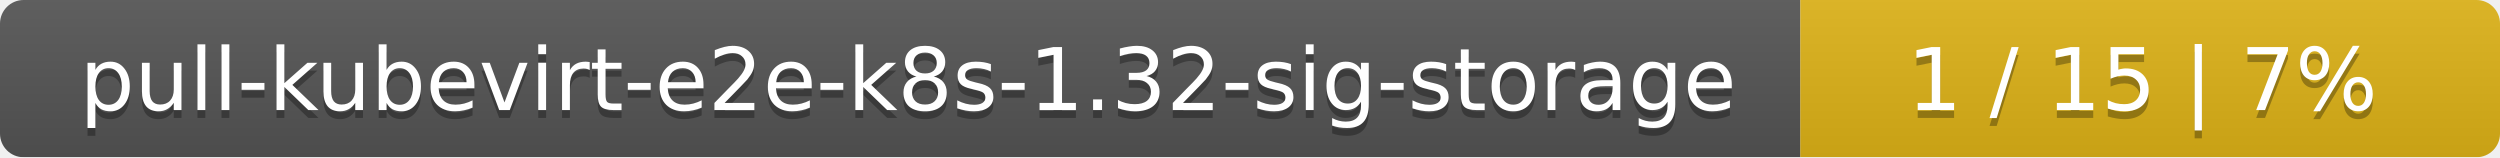
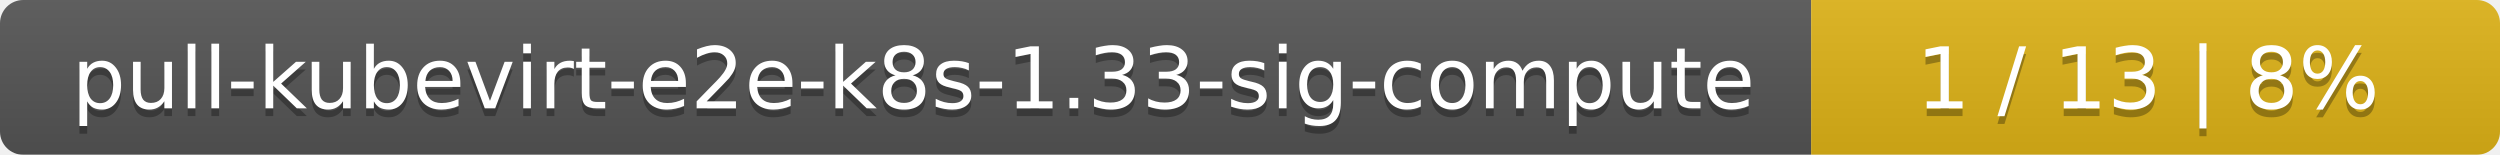
- <svg xmlns="http://www.w3.org/2000/svg" width="318" height="20">
+ <svg xmlns="http://www.w3.org/2000/svg" width="323" height="20">
  <linearGradient id="smooth" x2="0" y2="100%">
    <stop offset="0" stop-color="#bbb" stop-opacity=".1" />
    <stop offset="1" stop-opacity=".1" />
  </linearGradient>
  <mask id="round">
-     <rect width="318" height="20" rx="3" fill="#fff" />
+     <rect width="323" height="20" rx="3" fill="#fff" />
  </mask>
  <g mask="url(#round)">
-     <rect width="229" height="20" fill="#555" />
-     <rect x="229" width="89" height="20" fill="#dfb317" />
-     <rect width="318" height="20" fill="url(#smooth)" />
+     <rect width="234" height="20" fill="#555" />
+     <rect x="234" width="89" height="20" fill="#dfb317" />
+     <rect width="323" height="20" fill="url(#smooth)" />
  </g>
  <g fill="#fff" text-anchor="middle" font-family="DejaVu Sans,Verdana,Geneva,sans-serif" font-size="11">
-     <text x="115.5" y="15" fill="#010101" fill-opacity=".3">pull-kubevirt-e2e-k8s-1.32-sig-storage</text>
-     <text x="115.5" y="14">pull-kubevirt-e2e-k8s-1.32-sig-storage</text>
-     <text x="272.5" y="15" fill="#010101" fill-opacity=".3">1 / 15    |    7%</text>
-     <text x="272.5" y="14">1 / 15    |    7%</text>
+     <text x="118" y="15" fill="#010101" fill-opacity=".3">pull-kubevirt-e2e-k8s-1.33-sig-compute</text>
+     <text x="118" y="14">pull-kubevirt-e2e-k8s-1.33-sig-compute</text>
+     <text x="277.5" y="15" fill="#010101" fill-opacity=".3">1 / 13    |    8%</text>
+     <text x="277.5" y="14">1 / 13    |    8%</text>
  </g>
</svg>
